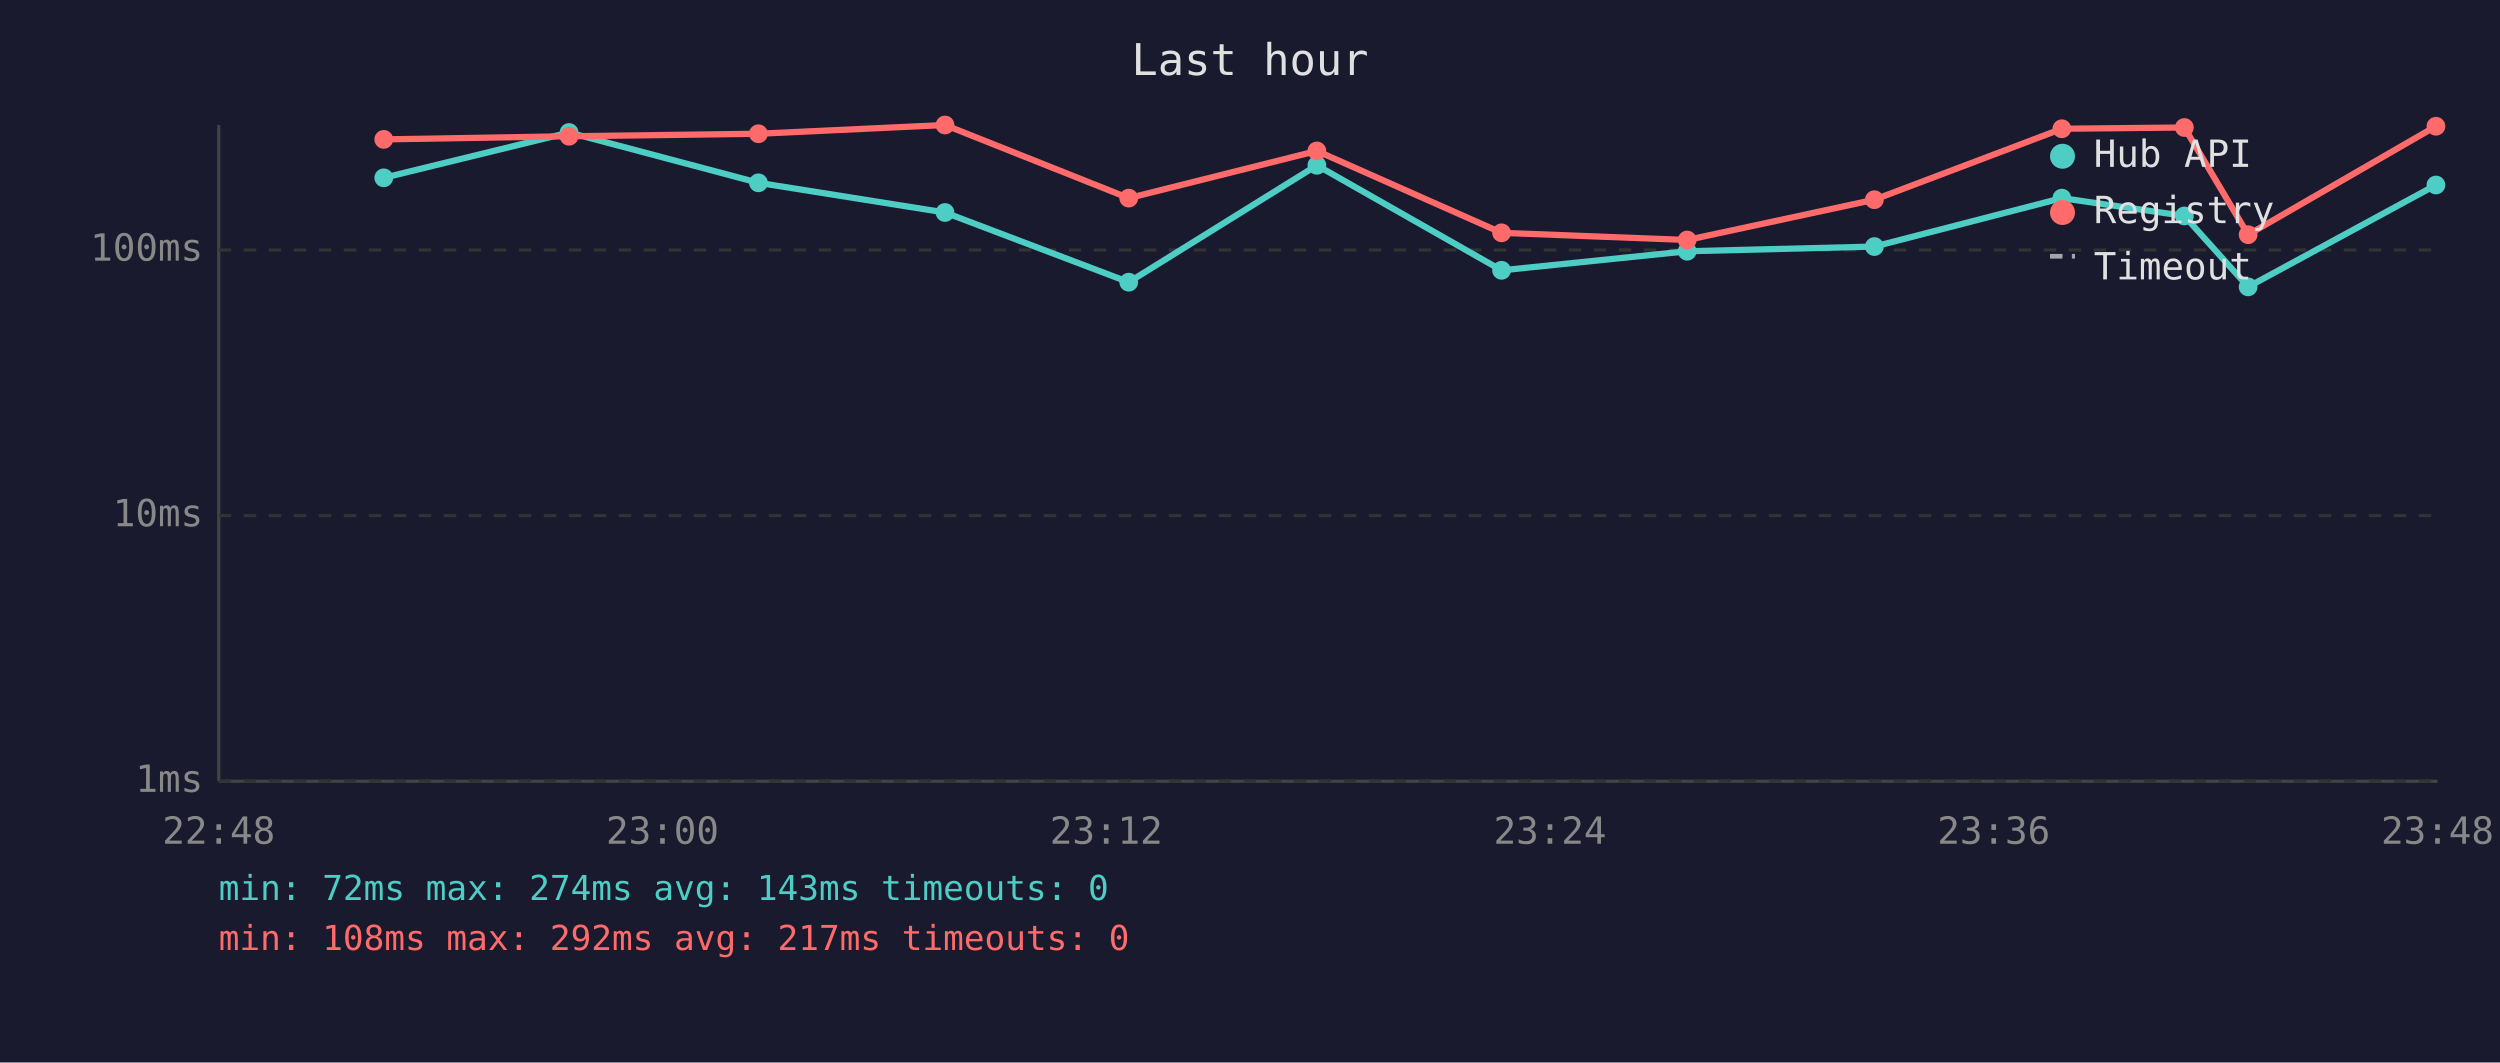
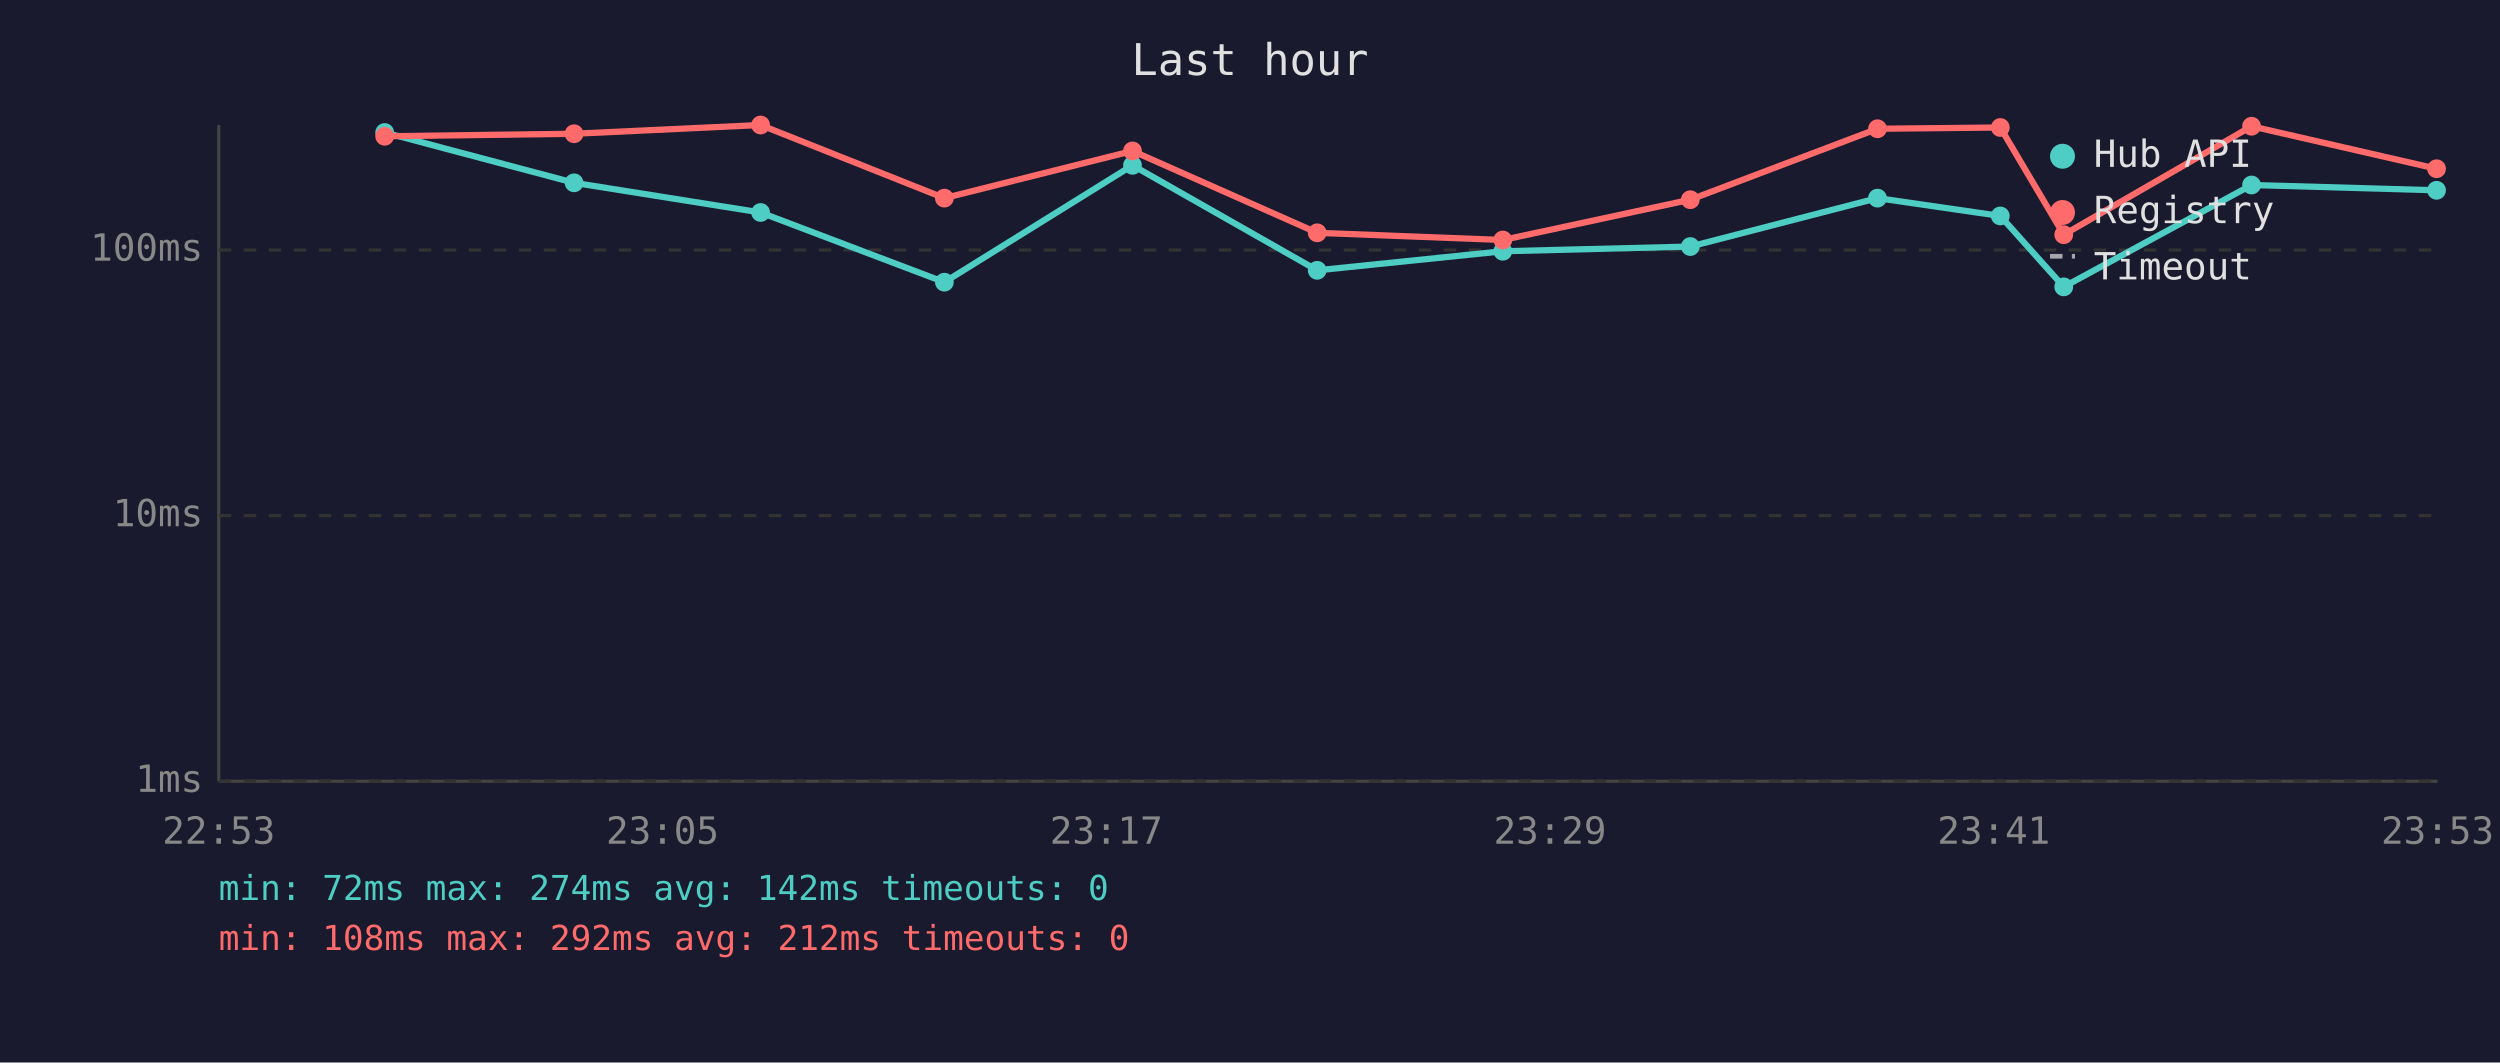
<svg xmlns="http://www.w3.org/2000/svg" viewBox="0 0 800 340" font-family="monospace" font-size="12">
  <rect width="800" height="340" fill="#1a1a2e" />
  <text x="400" y="24" fill="#e0e0e0" font-size="14" text-anchor="middle">Last hour</text>
  <line x1="70" y1="40" x2="70" y2="250" stroke="#444" stroke-width="1" />
  <line x1="70" y1="250" x2="780" y2="250" stroke="#444" stroke-width="1" />
  <line x1="70" y1="250" x2="780" y2="250" stroke="#333" stroke-width="1" stroke-dasharray="4" />
  <text x="65" y="250" fill="#888" text-anchor="end" dominant-baseline="middle">1ms</text>
  <line x1="70" y1="165" x2="780" y2="165" stroke="#333" stroke-width="1" stroke-dasharray="4" />
  <text x="65" y="165" fill="#888" text-anchor="end" dominant-baseline="middle">10ms</text>
  <line x1="70" y1="80" x2="780" y2="80" stroke="#333" stroke-width="1" stroke-dasharray="4" />
  <text x="65" y="80" fill="#888" text-anchor="end" dominant-baseline="middle">100ms</text>
-   <text x="70" y="270" fill="#888" text-anchor="middle">22:48</text>
-   <text x="212" y="270" fill="#888" text-anchor="middle">23:00</text>
-   <text x="354" y="270" fill="#888" text-anchor="middle">23:12</text>
-   <text x="496" y="270" fill="#888" text-anchor="middle">23:24</text>
-   <text x="638" y="270" fill="#888" text-anchor="middle">23:36</text>
-   <text x="780" y="270" fill="#888" text-anchor="middle">23:48</text>
-   <polyline points="122.8,56.9 182.1,42.4 242.7,58.5 302.4,68.0 361.2,90.3 421.4,52.9 480.5,86.5 539.9,80.4 599.8,78.9 659.8,63.4 699.0,69.1 719.4,91.8 779.5,59.2" fill="none" stroke="#4ecdc4" stroke-width="2" opacity="1" />
-   <circle cx="122.8" cy="56.9" r="3" fill="#4ecdc4" />
-   <circle cx="182.1" cy="42.4" r="3" fill="#4ecdc4" />
-   <circle cx="242.7" cy="58.5" r="3" fill="#4ecdc4" />
-   <circle cx="302.4" cy="68.0" r="3" fill="#4ecdc4" />
-   <circle cx="361.2" cy="90.3" r="3" fill="#4ecdc4" />
-   <circle cx="421.4" cy="52.9" r="3" fill="#4ecdc4" />
-   <circle cx="480.5" cy="86.5" r="3" fill="#4ecdc4" />
-   <circle cx="539.9" cy="80.4" r="3" fill="#4ecdc4" />
-   <circle cx="599.8" cy="78.9" r="3" fill="#4ecdc4" />
-   <circle cx="659.8" cy="63.4" r="3" fill="#4ecdc4" />
-   <circle cx="699.0" cy="69.1" r="3" fill="#4ecdc4" />
-   <circle cx="719.4" cy="91.8" r="3" fill="#4ecdc4" />
-   <circle cx="779.5" cy="59.2" r="3" fill="#4ecdc4" />
-   <polyline points="122.8,44.6 182.1,43.6 242.7,42.8 302.4,40.0 361.2,63.4 421.4,48.3 480.5,74.5 539.9,76.8 599.8,63.9 659.8,41.2 699.0,40.8 719.4,75.1 779.5,40.4" fill="none" stroke="#ff6b6b" stroke-width="2" opacity="1" />
-   <circle cx="122.8" cy="44.6" r="3" fill="#ff6b6b" />
-   <circle cx="182.1" cy="43.6" r="3" fill="#ff6b6b" />
-   <circle cx="242.7" cy="42.8" r="3" fill="#ff6b6b" />
-   <circle cx="302.4" cy="40.0" r="3" fill="#ff6b6b" />
-   <circle cx="361.2" cy="63.4" r="3" fill="#ff6b6b" />
-   <circle cx="421.4" cy="48.3" r="3" fill="#ff6b6b" />
-   <circle cx="480.5" cy="74.5" r="3" fill="#ff6b6b" />
-   <circle cx="539.9" cy="76.8" r="3" fill="#ff6b6b" />
-   <circle cx="599.8" cy="63.9" r="3" fill="#ff6b6b" />
-   <circle cx="659.8" cy="41.2" r="3" fill="#ff6b6b" />
-   <circle cx="699.0" cy="40.8" r="3" fill="#ff6b6b" />
-   <circle cx="719.4" cy="75.1" r="3" fill="#ff6b6b" />
-   <circle cx="779.5" cy="40.4" r="3" fill="#ff6b6b" />
+   <text x="70" y="270" fill="#888" text-anchor="middle">22:53</text>
+   <text x="212" y="270" fill="#888" text-anchor="middle">23:05</text>
+   <text x="354" y="270" fill="#888" text-anchor="middle">23:17</text>
+   <text x="496" y="270" fill="#888" text-anchor="middle">23:29</text>
+   <text x="638" y="270" fill="#888" text-anchor="middle">23:41</text>
+   <text x="780" y="270" fill="#888" text-anchor="middle">23:53</text>
+   <polyline points="123.1,42.4 183.7,58.5 243.4,68.0 302.2,90.3 362.4,52.9 421.5,86.5 480.9,80.4 540.9,78.9 600.8,63.4 640.1,69.1 660.4,91.8 720.5,59.2 779.7,60.9" fill="none" stroke="#4ecdc4" stroke-width="2" opacity="1" />
+   <circle cx="123.1" cy="42.4" r="3" fill="#4ecdc4" />
+   <circle cx="183.7" cy="58.5" r="3" fill="#4ecdc4" />
+   <circle cx="243.4" cy="68.0" r="3" fill="#4ecdc4" />
+   <circle cx="302.2" cy="90.3" r="3" fill="#4ecdc4" />
+   <circle cx="362.4" cy="52.9" r="3" fill="#4ecdc4" />
+   <circle cx="421.5" cy="86.5" r="3" fill="#4ecdc4" />
+   <circle cx="480.9" cy="80.4" r="3" fill="#4ecdc4" />
+   <circle cx="540.9" cy="78.9" r="3" fill="#4ecdc4" />
+   <circle cx="600.8" cy="63.4" r="3" fill="#4ecdc4" />
+   <circle cx="640.1" cy="69.1" r="3" fill="#4ecdc4" />
+   <circle cx="660.4" cy="91.8" r="3" fill="#4ecdc4" />
+   <circle cx="720.5" cy="59.2" r="3" fill="#4ecdc4" />
+   <circle cx="779.7" cy="60.9" r="3" fill="#4ecdc4" />
+   <polyline points="123.1,43.6 183.7,42.8 243.4,40.0 302.2,63.4 362.4,48.3 421.5,74.5 480.9,76.8 540.9,63.9 600.8,41.2 640.1,40.8 660.4,75.1 720.5,40.4 779.7,54.0" fill="none" stroke="#ff6b6b" stroke-width="2" opacity="1" />
+   <circle cx="123.1" cy="43.6" r="3" fill="#ff6b6b" />
+   <circle cx="183.7" cy="42.8" r="3" fill="#ff6b6b" />
+   <circle cx="243.4" cy="40.0" r="3" fill="#ff6b6b" />
+   <circle cx="302.2" cy="63.4" r="3" fill="#ff6b6b" />
+   <circle cx="362.4" cy="48.3" r="3" fill="#ff6b6b" />
+   <circle cx="421.5" cy="74.5" r="3" fill="#ff6b6b" />
+   <circle cx="480.9" cy="76.8" r="3" fill="#ff6b6b" />
+   <circle cx="540.9" cy="63.9" r="3" fill="#ff6b6b" />
+   <circle cx="600.8" cy="41.2" r="3" fill="#ff6b6b" />
+   <circle cx="640.1" cy="40.8" r="3" fill="#ff6b6b" />
+   <circle cx="660.4" cy="75.1" r="3" fill="#ff6b6b" />
+   <circle cx="720.5" cy="40.4" r="3" fill="#ff6b6b" />
+   <circle cx="779.7" cy="54.0" r="3" fill="#ff6b6b" />
  <circle cx="660" cy="50" r="4" fill="#4ecdc4" />
  <text x="670" y="50" fill="#e0e0e0" dominant-baseline="middle">Hub API</text>
  <circle cx="660" cy="68" r="4" fill="#ff6b6b" />
  <text x="670" y="68" fill="#e0e0e0" dominant-baseline="middle">Registry</text>
  <line x1="656" y1="82" x2="664" y2="82" stroke="#e0e0e0" stroke-width="1.5" stroke-dasharray="4,3" opacity="0.7" />
  <text x="670" y="86" fill="#e0e0e0" dominant-baseline="middle">Timeout</text>
-   <text x="70" y="288" fill="#4ecdc4" font-size="11">min: 72ms  max: 274ms  avg: 143ms  timeouts: 0</text>
-   <text x="70" y="304" fill="#ff6b6b" font-size="11">min: 108ms  max: 292ms  avg: 217ms  timeouts: 0</text>
+   <text x="70" y="288" fill="#4ecdc4" font-size="11">min: 72ms  max: 274ms  avg: 142ms  timeouts: 0</text>
+   <text x="70" y="304" fill="#ff6b6b" font-size="11">min: 108ms  max: 292ms  avg: 212ms  timeouts: 0</text>
</svg>
